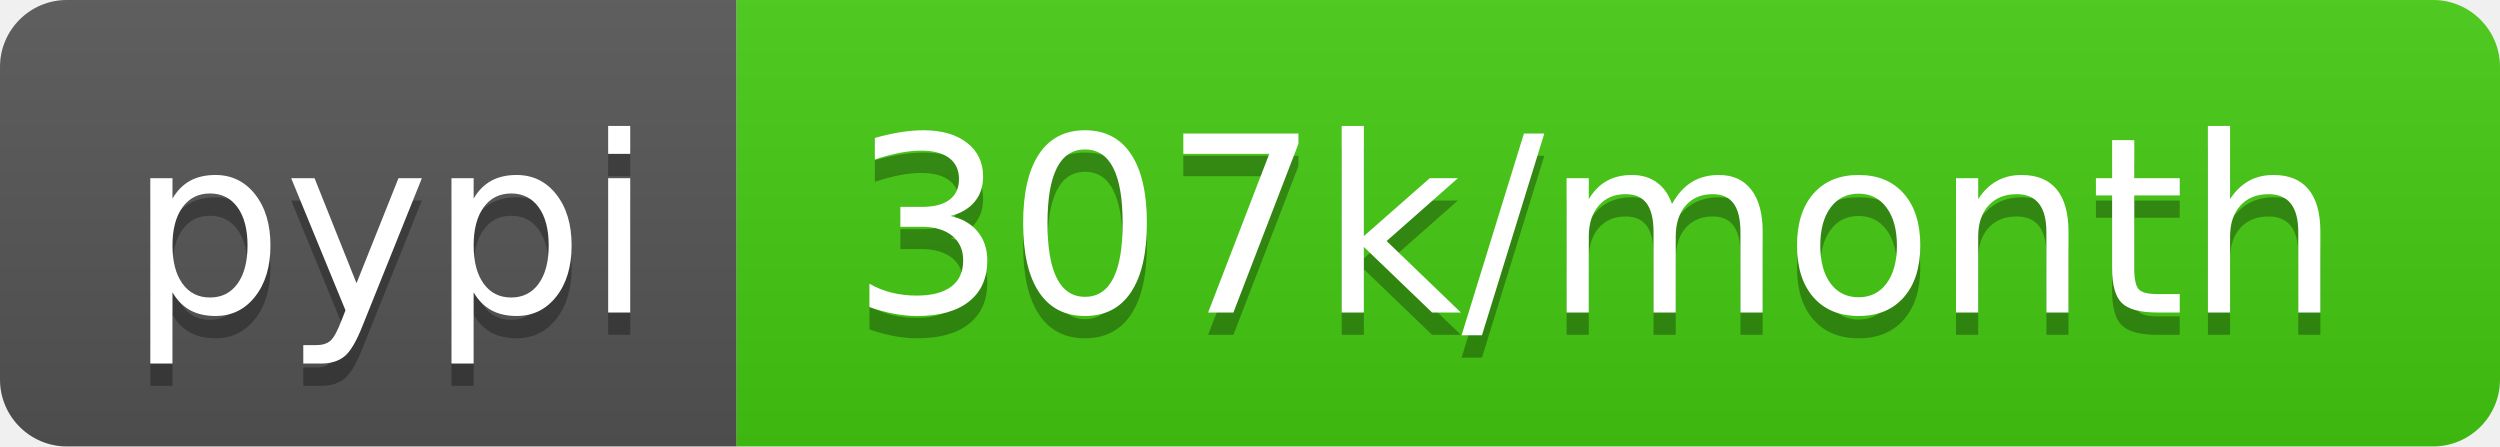
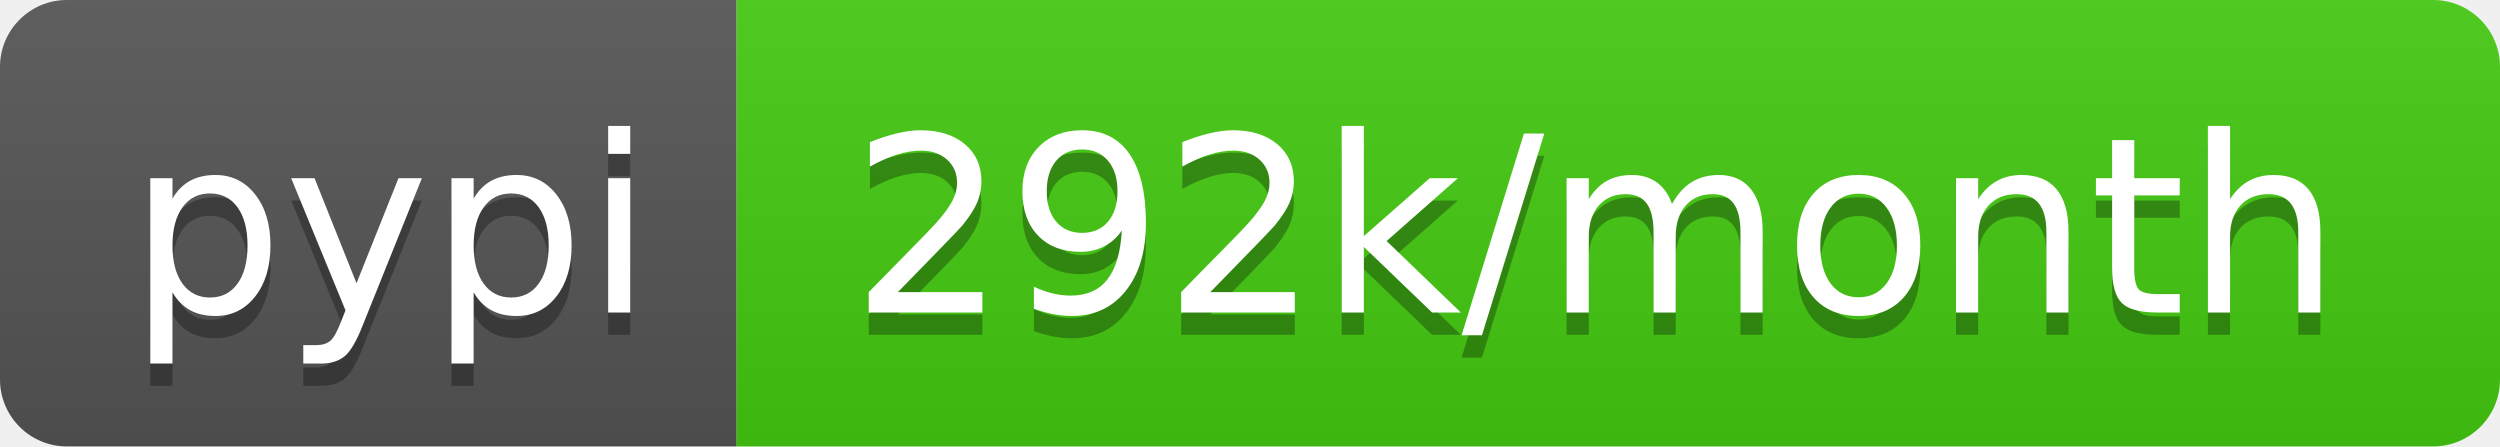
- <svg xmlns="http://www.w3.org/2000/svg" width="112" height="20" role="img" aria-label="pypi: 307k/month">
+ <svg xmlns="http://www.w3.org/2000/svg" width="112" height="20" role="img" aria-label="pypi: 292k/month">
  <linearGradient id="s" x2="0" y2="100%">
    <stop offset="0" stop-color="#bbb" stop-opacity=".1" />
    <stop offset="1" stop-opacity=".1" />
  </linearGradient>
  <clipPath id="r">
    <rect width="112" height="20" rx="3" fill="#fff" />
  </clipPath>
  <g clip-path="url(#r)">
    <rect width="33" height="20" fill="#555" />
    <rect x="33" width="79" height="20" fill="#4c1" />
    <rect width="112" height="20" fill="url(#s)" />
  </g>
  <g fill="#fff" text-anchor="middle" font-family="Verdana,Geneva,DejaVu Sans,sans-serif" text-rendering="geometricPrecision" font-size="110">
    <text aria-hidden="true" x="175" y="150" fill="#010101" fill-opacity=".3" transform="scale(.1)" textLength="230">pypi</text>
    <text x="175" y="140" transform="scale(.1)" fill="#fff" textLength="230">pypi</text>
-     <text aria-hidden="true" x="715" y="150" fill="#010101" fill-opacity=".3" transform="scale(.1)" textLength="690">307k/month</text>
-     <text x="715" y="140" transform="scale(.1)" fill="#fff" textLength="690">307k/month</text>
+     <text aria-hidden="true" x="715" y="150" fill="#010101" fill-opacity=".3" transform="scale(.1)" textLength="690">292k/month</text>
+     <text x="715" y="140" transform="scale(.1)" fill="#fff" textLength="690">292k/month</text>
  </g>
</svg>
